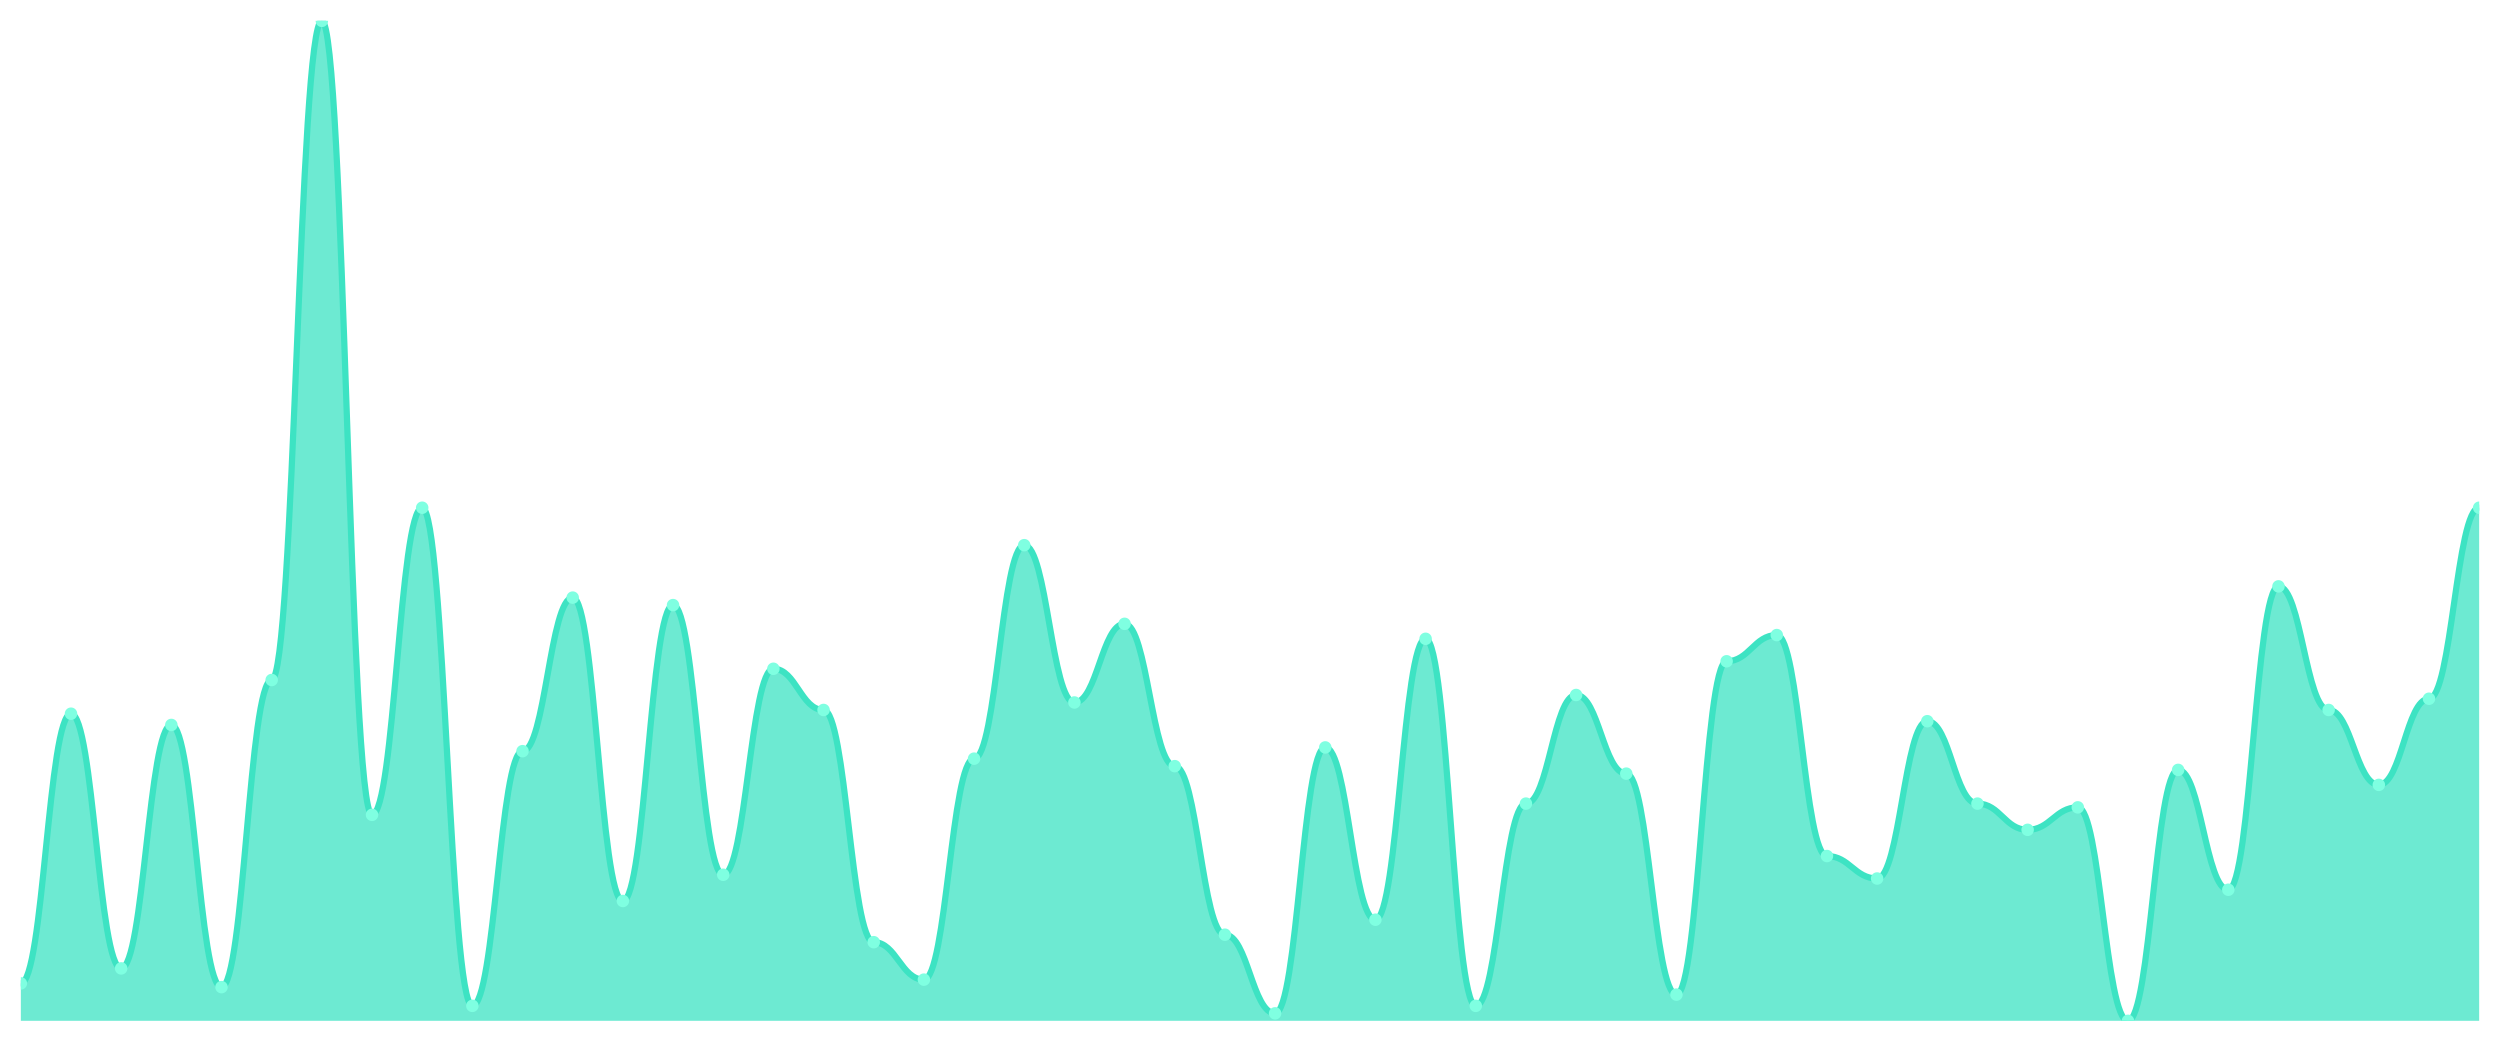
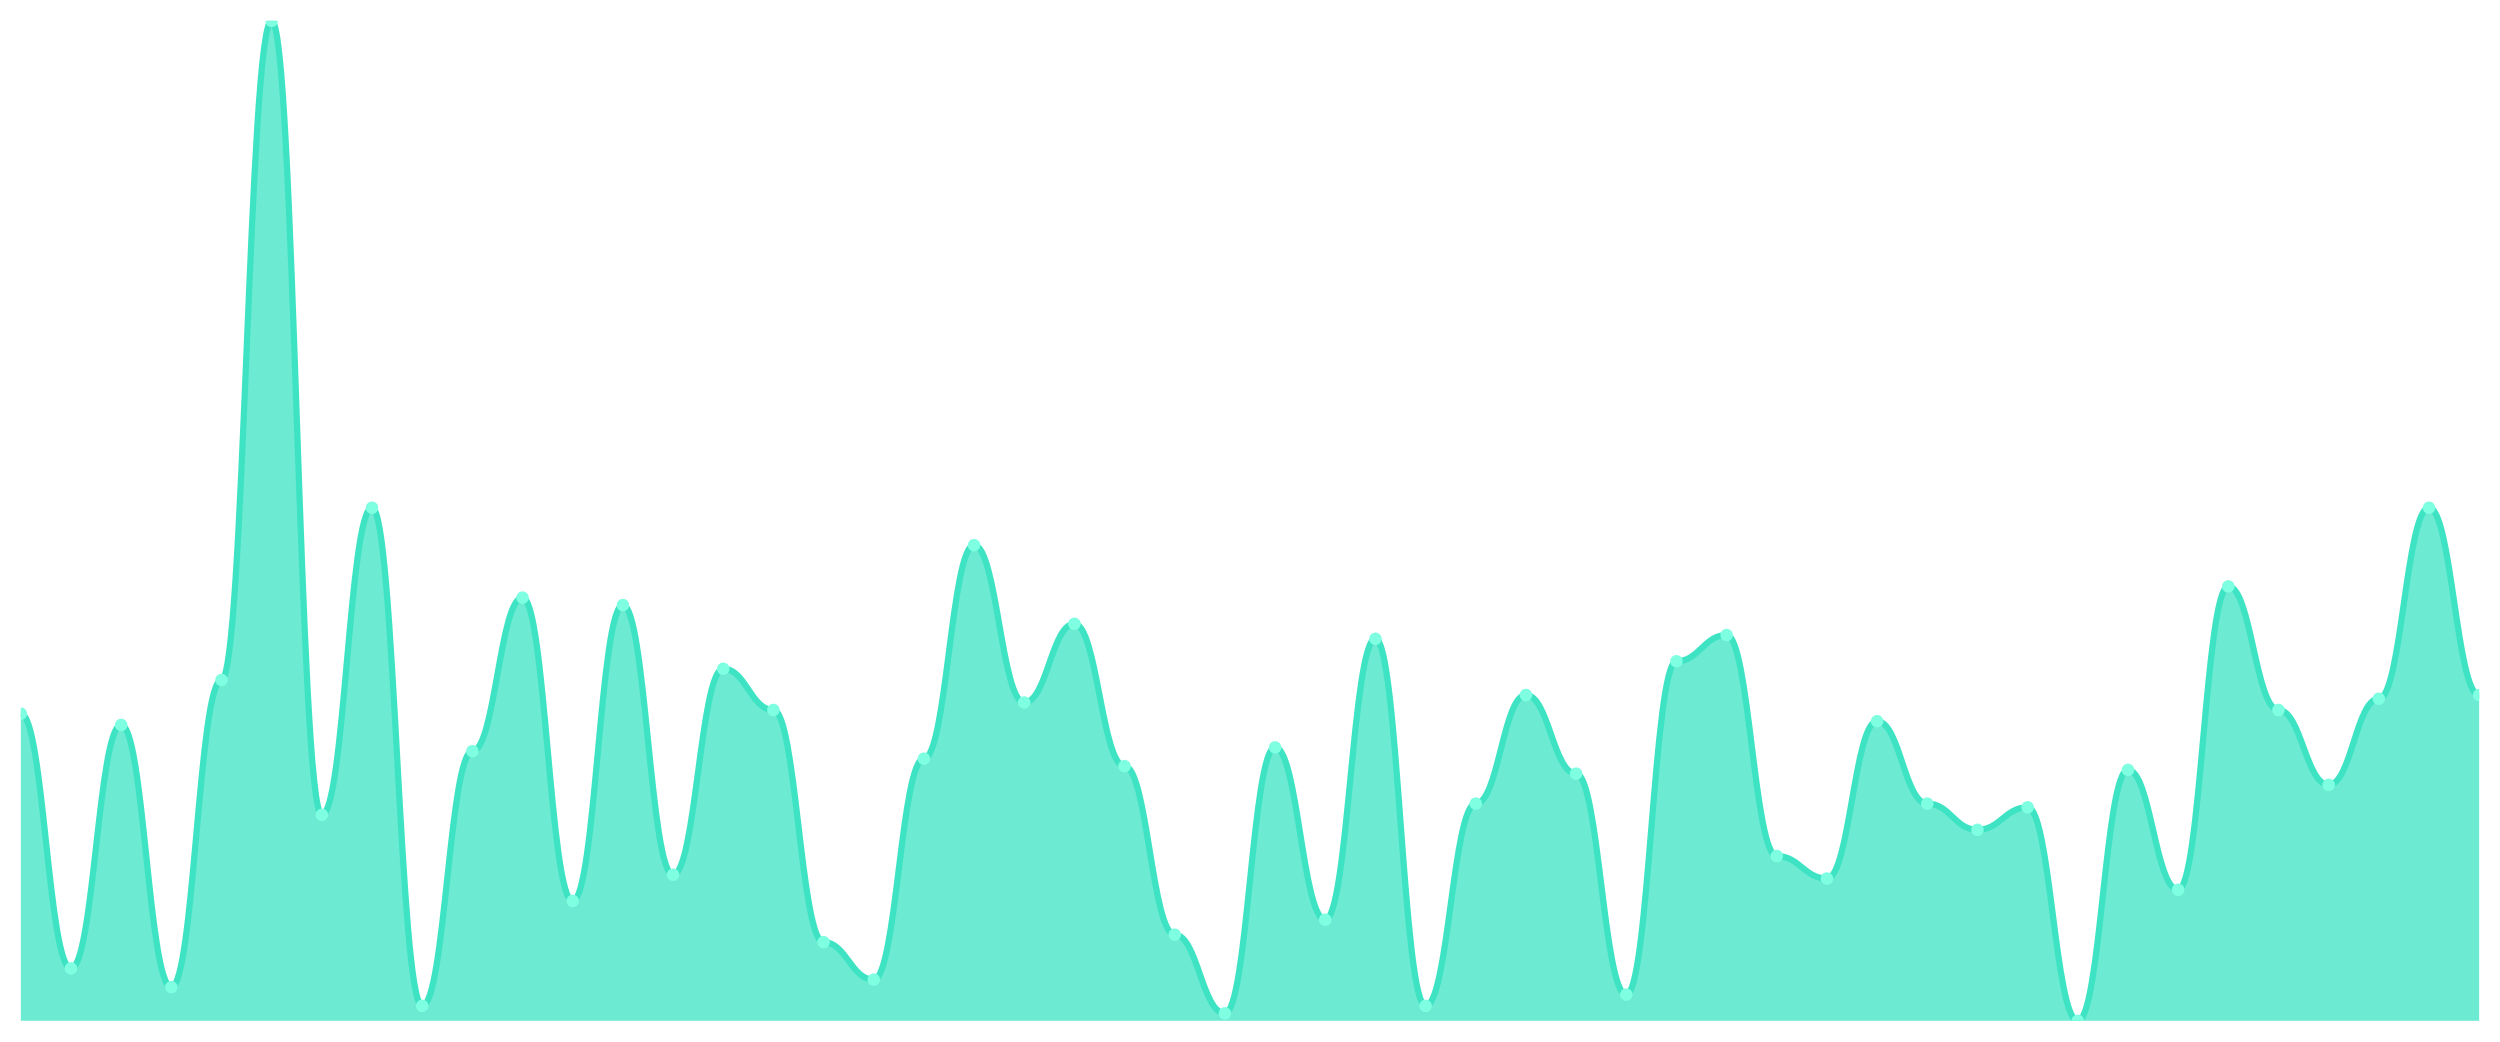
<svg xmlns="http://www.w3.org/2000/svg" viewBox="0 0 1200 500" width="1200" height="500">
  <defs>
    <clipPath id="c">
      <rect x="10" y="10" width="1180" height="480" />
    </clipPath>
  </defs>
  <rect width="1200" height="500" fill="none" />
  <g clip-path="url(#c)">
-     <path d="M 10,490 L 10,472.022 C 20.837,472.022 23.245,342.584 34.082,342.584 C 44.918,342.584 47.327,464.831 58.163,464.831 C 69,464.831 71.408,347.978 82.245,347.978 C 93.082,347.978 95.49,473.82 106.327,473.82 C 117.163,473.82 119.571,326.404 130.408,326.404 C 141.245,326.404 143.653,10 154.49,10 C 165.327,10 167.735,391.124 178.571,391.124 C 189.408,391.124 191.816,243.708 202.653,243.708 C 213.49,243.708 215.898,482.809 226.735,482.809 C 237.571,482.809 239.98,360.562 250.816,360.562 C 261.653,360.562 264.061,286.854 274.898,286.854 C 285.735,286.854 288.143,432.472 298.98,432.472 C 309.816,432.472 312.224,290.449 323.061,290.449 C 333.898,290.449 336.306,419.888 347.143,419.888 C 357.98,419.888 360.388,321.011 371.224,321.011 C 382.061,321.011 384.469,340.787 395.306,340.787 C 406.143,340.787 408.551,452.247 419.388,452.247 C 430.224,452.247 432.633,470.225 443.469,470.225 C 454.306,470.225 456.714,364.157 467.551,364.157 C 478.388,364.157 480.796,261.685 491.633,261.685 C 502.469,261.685 504.878,337.191 515.714,337.191 C 526.551,337.191 528.959,299.438 539.796,299.438 C 550.633,299.438 553.041,367.753 563.878,367.753 C 574.714,367.753 577.122,448.652 587.959,448.652 C 598.796,448.652 601.204,486.404 612.041,486.404 C 622.878,486.404 625.286,358.764 636.122,358.764 C 646.959,358.764 649.367,441.461 660.204,441.461 C 671.041,441.461 673.449,306.629 684.286,306.629 C 695.122,306.629 697.531,482.809 708.367,482.809 C 719.204,482.809 721.612,385.73 732.449,385.73 C 743.286,385.73 745.694,333.596 756.531,333.596 C 767.367,333.596 769.776,371.348 780.612,371.348 C 791.449,371.348 793.857,477.416 804.694,477.416 C 815.531,477.416 817.939,317.416 828.776,317.416 C 839.612,317.416 842.02,304.831 852.857,304.831 C 863.694,304.831 866.102,410.899 876.939,410.899 C 887.776,410.899 890.184,421.685 901.02,421.685 C 911.857,421.685 914.265,346.18 925.102,346.18 C 935.939,346.18 938.347,385.73 949.184,385.73 C 960.02,385.73 962.429,398.315 973.265,398.315 C 984.102,398.315 986.51,387.528 997.347,387.528 C 1008.184,387.528 1010.592,490 1021.429,490 C 1032.265,490 1034.673,369.551 1045.51,369.551 C 1056.347,369.551 1058.755,427.079 1069.592,427.079 C 1080.429,427.079 1082.837,281.461 1093.673,281.461 C 1104.51,281.461 1106.918,340.787 1117.755,340.787 C 1128.592,340.787 1131,376.742 1141.837,376.742 C 1152.673,376.742 1155.082,335.393 1165.918,335.393 C 1176.755,335.393 1179.163,243.708 1190,243.708 L 1190,490 Z" fill="rgba(61,227,195,0.75)" />
-     <path d="M 10,472.022 C 20.837,472.022 23.245,342.584 34.082,342.584 C 44.918,342.584 47.327,464.831 58.163,464.831 C 69,464.831 71.408,347.978 82.245,347.978 C 93.082,347.978 95.49,473.82 106.327,473.82 C 117.163,473.82 119.571,326.404 130.408,326.404 C 141.245,326.404 143.653,10 154.49,10 C 165.327,10 167.735,391.124 178.571,391.124 C 189.408,391.124 191.816,243.708 202.653,243.708 C 213.49,243.708 215.898,482.809 226.735,482.809 C 237.571,482.809 239.98,360.562 250.816,360.562 C 261.653,360.562 264.061,286.854 274.898,286.854 C 285.735,286.854 288.143,432.472 298.98,432.472 C 309.816,432.472 312.224,290.449 323.061,290.449 C 333.898,290.449 336.306,419.888 347.143,419.888 C 357.98,419.888 360.388,321.011 371.224,321.011 C 382.061,321.011 384.469,340.787 395.306,340.787 C 406.143,340.787 408.551,452.247 419.388,452.247 C 430.224,452.247 432.633,470.225 443.469,470.225 C 454.306,470.225 456.714,364.157 467.551,364.157 C 478.388,364.157 480.796,261.685 491.633,261.685 C 502.469,261.685 504.878,337.191 515.714,337.191 C 526.551,337.191 528.959,299.438 539.796,299.438 C 550.633,299.438 553.041,367.753 563.878,367.753 C 574.714,367.753 577.122,448.652 587.959,448.652 C 598.796,448.652 601.204,486.404 612.041,486.404 C 622.878,486.404 625.286,358.764 636.122,358.764 C 646.959,358.764 649.367,441.461 660.204,441.461 C 671.041,441.461 673.449,306.629 684.286,306.629 C 695.122,306.629 697.531,482.809 708.367,482.809 C 719.204,482.809 721.612,385.73 732.449,385.73 C 743.286,385.73 745.694,333.596 756.531,333.596 C 767.367,333.596 769.776,371.348 780.612,371.348 C 791.449,371.348 793.857,477.416 804.694,477.416 C 815.531,477.416 817.939,317.416 828.776,317.416 C 839.612,317.416 842.02,304.831 852.857,304.831 C 863.694,304.831 866.102,410.899 876.939,410.899 C 887.776,410.899 890.184,421.685 901.02,421.685 C 911.857,421.685 914.265,346.18 925.102,346.18 C 935.939,346.18 938.347,385.73 949.184,385.73 C 960.02,385.73 962.429,398.315 973.265,398.315 C 984.102,398.315 986.51,387.528 997.347,387.528 C 1008.184,387.528 1010.592,490 1021.429,490 C 1032.265,490 1034.673,369.551 1045.51,369.551 C 1056.347,369.551 1058.755,427.079 1069.592,427.079 C 1080.429,427.079 1082.837,281.461 1093.673,281.461 C 1104.51,281.461 1106.918,340.787 1117.755,340.787 C 1128.592,340.787 1131,376.742 1141.837,376.742 C 1152.673,376.742 1155.082,335.393 1165.918,335.393 C 1176.755,335.393 1179.163,243.708 1190,243.708" fill="none" stroke="#3de3c3" stroke-width="3" stroke-linecap="round" stroke-linejoin="round" />
-     <circle cx="10" cy="472.022" r="3" fill="#7fffe1" />
-     <circle cx="34.082" cy="342.584" r="3" fill="#7fffe1" />
-     <circle cx="58.163" cy="464.831" r="3" fill="#7fffe1" />
-     <circle cx="82.245" cy="347.978" r="3" fill="#7fffe1" />
-     <circle cx="106.327" cy="473.82" r="3" fill="#7fffe1" />
-     <circle cx="130.408" cy="326.404" r="3" fill="#7fffe1" />
-     <circle cx="154.49" cy="10" r="3" fill="#7fffe1" />
-     <circle cx="178.571" cy="391.124" r="3" fill="#7fffe1" />
-     <circle cx="202.653" cy="243.708" r="3" fill="#7fffe1" />
-     <circle cx="226.735" cy="482.809" r="3" fill="#7fffe1" />
-     <circle cx="250.816" cy="360.562" r="3" fill="#7fffe1" />
-     <circle cx="274.898" cy="286.854" r="3" fill="#7fffe1" />
-     <circle cx="298.98" cy="432.472" r="3" fill="#7fffe1" />
-     <circle cx="323.061" cy="290.449" r="3" fill="#7fffe1" />
-     <circle cx="347.143" cy="419.888" r="3" fill="#7fffe1" />
-     <circle cx="371.224" cy="321.011" r="3" fill="#7fffe1" />
-     <circle cx="395.306" cy="340.787" r="3" fill="#7fffe1" />
-     <circle cx="419.388" cy="452.247" r="3" fill="#7fffe1" />
-     <circle cx="443.469" cy="470.225" r="3" fill="#7fffe1" />
-     <circle cx="467.551" cy="364.157" r="3" fill="#7fffe1" />
-     <circle cx="491.633" cy="261.685" r="3" fill="#7fffe1" />
-     <circle cx="515.714" cy="337.191" r="3" fill="#7fffe1" />
-     <circle cx="539.796" cy="299.438" r="3" fill="#7fffe1" />
-     <circle cx="563.878" cy="367.753" r="3" fill="#7fffe1" />
-     <circle cx="587.959" cy="448.652" r="3" fill="#7fffe1" />
-     <circle cx="612.041" cy="486.404" r="3" fill="#7fffe1" />
-     <circle cx="636.122" cy="358.764" r="3" fill="#7fffe1" />
-     <circle cx="660.204" cy="441.461" r="3" fill="#7fffe1" />
-     <circle cx="684.286" cy="306.629" r="3" fill="#7fffe1" />
-     <circle cx="708.367" cy="482.809" r="3" fill="#7fffe1" />
-     <circle cx="732.449" cy="385.73" r="3" fill="#7fffe1" />
-     <circle cx="756.531" cy="333.596" r="3" fill="#7fffe1" />
-     <circle cx="780.612" cy="371.348" r="3" fill="#7fffe1" />
-     <circle cx="804.694" cy="477.416" r="3" fill="#7fffe1" />
-     <circle cx="828.776" cy="317.416" r="3" fill="#7fffe1" />
-     <circle cx="852.857" cy="304.831" r="3" fill="#7fffe1" />
-     <circle cx="876.939" cy="410.899" r="3" fill="#7fffe1" />
-     <circle cx="901.02" cy="421.685" r="3" fill="#7fffe1" />
-     <circle cx="925.102" cy="346.18" r="3" fill="#7fffe1" />
-     <circle cx="949.184" cy="385.73" r="3" fill="#7fffe1" />
-     <circle cx="973.265" cy="398.315" r="3" fill="#7fffe1" />
-     <circle cx="997.347" cy="387.528" r="3" fill="#7fffe1" />
-     <circle cx="1021.429" cy="490" r="3" fill="#7fffe1" />
-     <circle cx="1045.51" cy="369.551" r="3" fill="#7fffe1" />
-     <circle cx="1069.592" cy="427.079" r="3" fill="#7fffe1" />
-     <circle cx="1093.673" cy="281.461" r="3" fill="#7fffe1" />
-     <circle cx="1117.755" cy="340.787" r="3" fill="#7fffe1" />
-     <circle cx="1141.837" cy="376.742" r="3" fill="#7fffe1" />
-     <circle cx="1165.918" cy="335.393" r="3" fill="#7fffe1" />
-     <circle cx="1190" cy="243.708" r="3" fill="#7fffe1" />
+     <path d="M 10,490 L 10,342.584 C 20.837,342.584 23.245,464.831 34.082,464.831 C 44.918,464.831 47.327,347.978 58.163,347.978 C 69,347.978 71.408,473.82 82.245,473.82 C 93.082,473.82 95.49,326.404 106.327,326.404 C 117.163,326.404 119.571,10 130.408,10 C 141.245,10 143.653,391.124 154.49,391.124 C 165.327,391.124 167.735,243.708 178.571,243.708 C 189.408,243.708 191.816,482.809 202.653,482.809 C 213.49,482.809 215.898,360.562 226.735,360.562 C 237.571,360.562 239.98,286.854 250.816,286.854 C 261.653,286.854 264.061,432.472 274.898,432.472 C 285.735,432.472 288.143,290.449 298.98,290.449 C 309.816,290.449 312.224,419.888 323.061,419.888 C 333.898,419.888 336.306,321.011 347.143,321.011 C 357.98,321.011 360.388,340.787 371.224,340.787 C 382.061,340.787 384.469,452.247 395.306,452.247 C 406.143,452.247 408.551,470.225 419.388,470.225 C 430.224,470.225 432.633,364.157 443.469,364.157 C 454.306,364.157 456.714,261.685 467.551,261.685 C 478.388,261.685 480.796,337.191 491.633,337.191 C 502.469,337.191 504.878,299.438 515.714,299.438 C 526.551,299.438 528.959,367.753 539.796,367.753 C 550.633,367.753 553.041,448.652 563.878,448.652 C 574.714,448.652 577.122,486.404 587.959,486.404 C 598.796,486.404 601.204,358.764 612.041,358.764 C 622.878,358.764 625.286,441.461 636.122,441.461 C 646.959,441.461 649.367,306.629 660.204,306.629 C 671.041,306.629 673.449,482.809 684.286,482.809 C 695.122,482.809 697.531,385.73 708.367,385.73 C 719.204,385.73 721.612,333.596 732.449,333.596 C 743.286,333.596 745.694,371.348 756.531,371.348 C 767.367,371.348 769.776,477.416 780.612,477.416 C 791.449,477.416 793.857,317.416 804.694,317.416 C 815.531,317.416 817.939,304.831 828.776,304.831 C 839.612,304.831 842.02,410.899 852.857,410.899 C 863.694,410.899 866.102,421.685 876.939,421.685 C 887.776,421.685 890.184,346.18 901.02,346.18 C 911.857,346.18 914.265,385.73 925.102,385.73 C 935.939,385.73 938.347,398.315 949.184,398.315 C 960.02,398.315 962.429,387.528 973.265,387.528 C 984.102,387.528 986.51,490 997.347,490 C 1008.184,490 1010.592,369.551 1021.429,369.551 C 1032.265,369.551 1034.673,427.079 1045.51,427.079 C 1056.347,427.079 1058.755,281.461 1069.592,281.461 C 1080.429,281.461 1082.837,340.787 1093.673,340.787 C 1104.51,340.787 1106.918,376.742 1117.755,376.742 C 1128.592,376.742 1131,335.393 1141.837,335.393 C 1152.673,335.393 1155.082,243.708 1165.918,243.708 C 1176.755,243.708 1179.163,333.596 1190,333.596 L 1190,490 Z" fill="rgba(61,227,195,0.75)" />
+     <path d="M 10,342.584 C 20.837,342.584 23.245,464.831 34.082,464.831 C 44.918,464.831 47.327,347.978 58.163,347.978 C 69,347.978 71.408,473.82 82.245,473.82 C 93.082,473.82 95.49,326.404 106.327,326.404 C 117.163,326.404 119.571,10 130.408,10 C 141.245,10 143.653,391.124 154.49,391.124 C 165.327,391.124 167.735,243.708 178.571,243.708 C 189.408,243.708 191.816,482.809 202.653,482.809 C 213.49,482.809 215.898,360.562 226.735,360.562 C 237.571,360.562 239.98,286.854 250.816,286.854 C 261.653,286.854 264.061,432.472 274.898,432.472 C 285.735,432.472 288.143,290.449 298.98,290.449 C 309.816,290.449 312.224,419.888 323.061,419.888 C 333.898,419.888 336.306,321.011 347.143,321.011 C 357.98,321.011 360.388,340.787 371.224,340.787 C 382.061,340.787 384.469,452.247 395.306,452.247 C 406.143,452.247 408.551,470.225 419.388,470.225 C 430.224,470.225 432.633,364.157 443.469,364.157 C 454.306,364.157 456.714,261.685 467.551,261.685 C 478.388,261.685 480.796,337.191 491.633,337.191 C 502.469,337.191 504.878,299.438 515.714,299.438 C 526.551,299.438 528.959,367.753 539.796,367.753 C 550.633,367.753 553.041,448.652 563.878,448.652 C 574.714,448.652 577.122,486.404 587.959,486.404 C 598.796,486.404 601.204,358.764 612.041,358.764 C 622.878,358.764 625.286,441.461 636.122,441.461 C 646.959,441.461 649.367,306.629 660.204,306.629 C 671.041,306.629 673.449,482.809 684.286,482.809 C 695.122,482.809 697.531,385.73 708.367,385.73 C 719.204,385.73 721.612,333.596 732.449,333.596 C 743.286,333.596 745.694,371.348 756.531,371.348 C 767.367,371.348 769.776,477.416 780.612,477.416 C 791.449,477.416 793.857,317.416 804.694,317.416 C 815.531,317.416 817.939,304.831 828.776,304.831 C 839.612,304.831 842.02,410.899 852.857,410.899 C 863.694,410.899 866.102,421.685 876.939,421.685 C 887.776,421.685 890.184,346.18 901.02,346.18 C 911.857,346.18 914.265,385.73 925.102,385.73 C 935.939,385.73 938.347,398.315 949.184,398.315 C 960.02,398.315 962.429,387.528 973.265,387.528 C 984.102,387.528 986.51,490 997.347,490 C 1008.184,490 1010.592,369.551 1021.429,369.551 C 1032.265,369.551 1034.673,427.079 1045.51,427.079 C 1056.347,427.079 1058.755,281.461 1069.592,281.461 C 1080.429,281.461 1082.837,340.787 1093.673,340.787 C 1104.51,340.787 1106.918,376.742 1117.755,376.742 C 1128.592,376.742 1131,335.393 1141.837,335.393 C 1152.673,335.393 1155.082,243.708 1165.918,243.708 C 1176.755,243.708 1179.163,333.596 1190,333.596" fill="none" stroke="#3de3c3" stroke-width="3" stroke-linecap="round" stroke-linejoin="round" />
+     <circle cx="10" cy="342.584" r="3" fill="#7fffe1" />
+     <circle cx="34.082" cy="464.831" r="3" fill="#7fffe1" />
+     <circle cx="58.163" cy="347.978" r="3" fill="#7fffe1" />
+     <circle cx="82.245" cy="473.82" r="3" fill="#7fffe1" />
+     <circle cx="106.327" cy="326.404" r="3" fill="#7fffe1" />
+     <circle cx="130.408" cy="10" r="3" fill="#7fffe1" />
+     <circle cx="154.49" cy="391.124" r="3" fill="#7fffe1" />
+     <circle cx="178.571" cy="243.708" r="3" fill="#7fffe1" />
+     <circle cx="202.653" cy="482.809" r="3" fill="#7fffe1" />
+     <circle cx="226.735" cy="360.562" r="3" fill="#7fffe1" />
+     <circle cx="250.816" cy="286.854" r="3" fill="#7fffe1" />
+     <circle cx="274.898" cy="432.472" r="3" fill="#7fffe1" />
+     <circle cx="298.98" cy="290.449" r="3" fill="#7fffe1" />
+     <circle cx="323.061" cy="419.888" r="3" fill="#7fffe1" />
+     <circle cx="347.143" cy="321.011" r="3" fill="#7fffe1" />
+     <circle cx="371.224" cy="340.787" r="3" fill="#7fffe1" />
+     <circle cx="395.306" cy="452.247" r="3" fill="#7fffe1" />
+     <circle cx="419.388" cy="470.225" r="3" fill="#7fffe1" />
+     <circle cx="443.469" cy="364.157" r="3" fill="#7fffe1" />
+     <circle cx="467.551" cy="261.685" r="3" fill="#7fffe1" />
+     <circle cx="491.633" cy="337.191" r="3" fill="#7fffe1" />
+     <circle cx="515.714" cy="299.438" r="3" fill="#7fffe1" />
+     <circle cx="539.796" cy="367.753" r="3" fill="#7fffe1" />
+     <circle cx="563.878" cy="448.652" r="3" fill="#7fffe1" />
+     <circle cx="587.959" cy="486.404" r="3" fill="#7fffe1" />
+     <circle cx="612.041" cy="358.764" r="3" fill="#7fffe1" />
+     <circle cx="636.122" cy="441.461" r="3" fill="#7fffe1" />
+     <circle cx="660.204" cy="306.629" r="3" fill="#7fffe1" />
+     <circle cx="684.286" cy="482.809" r="3" fill="#7fffe1" />
+     <circle cx="708.367" cy="385.73" r="3" fill="#7fffe1" />
+     <circle cx="732.449" cy="333.596" r="3" fill="#7fffe1" />
+     <circle cx="756.531" cy="371.348" r="3" fill="#7fffe1" />
+     <circle cx="780.612" cy="477.416" r="3" fill="#7fffe1" />
+     <circle cx="804.694" cy="317.416" r="3" fill="#7fffe1" />
+     <circle cx="828.776" cy="304.831" r="3" fill="#7fffe1" />
+     <circle cx="852.857" cy="410.899" r="3" fill="#7fffe1" />
+     <circle cx="876.939" cy="421.685" r="3" fill="#7fffe1" />
+     <circle cx="901.02" cy="346.18" r="3" fill="#7fffe1" />
+     <circle cx="925.102" cy="385.73" r="3" fill="#7fffe1" />
+     <circle cx="949.184" cy="398.315" r="3" fill="#7fffe1" />
+     <circle cx="973.265" cy="387.528" r="3" fill="#7fffe1" />
+     <circle cx="997.347" cy="490" r="3" fill="#7fffe1" />
+     <circle cx="1021.429" cy="369.551" r="3" fill="#7fffe1" />
+     <circle cx="1045.51" cy="427.079" r="3" fill="#7fffe1" />
+     <circle cx="1069.592" cy="281.461" r="3" fill="#7fffe1" />
+     <circle cx="1093.673" cy="340.787" r="3" fill="#7fffe1" />
+     <circle cx="1117.755" cy="376.742" r="3" fill="#7fffe1" />
+     <circle cx="1141.837" cy="335.393" r="3" fill="#7fffe1" />
+     <circle cx="1165.918" cy="243.708" r="3" fill="#7fffe1" />
+     <circle cx="1190" cy="333.596" r="3" fill="#7fffe1" />
  </g>
</svg>
